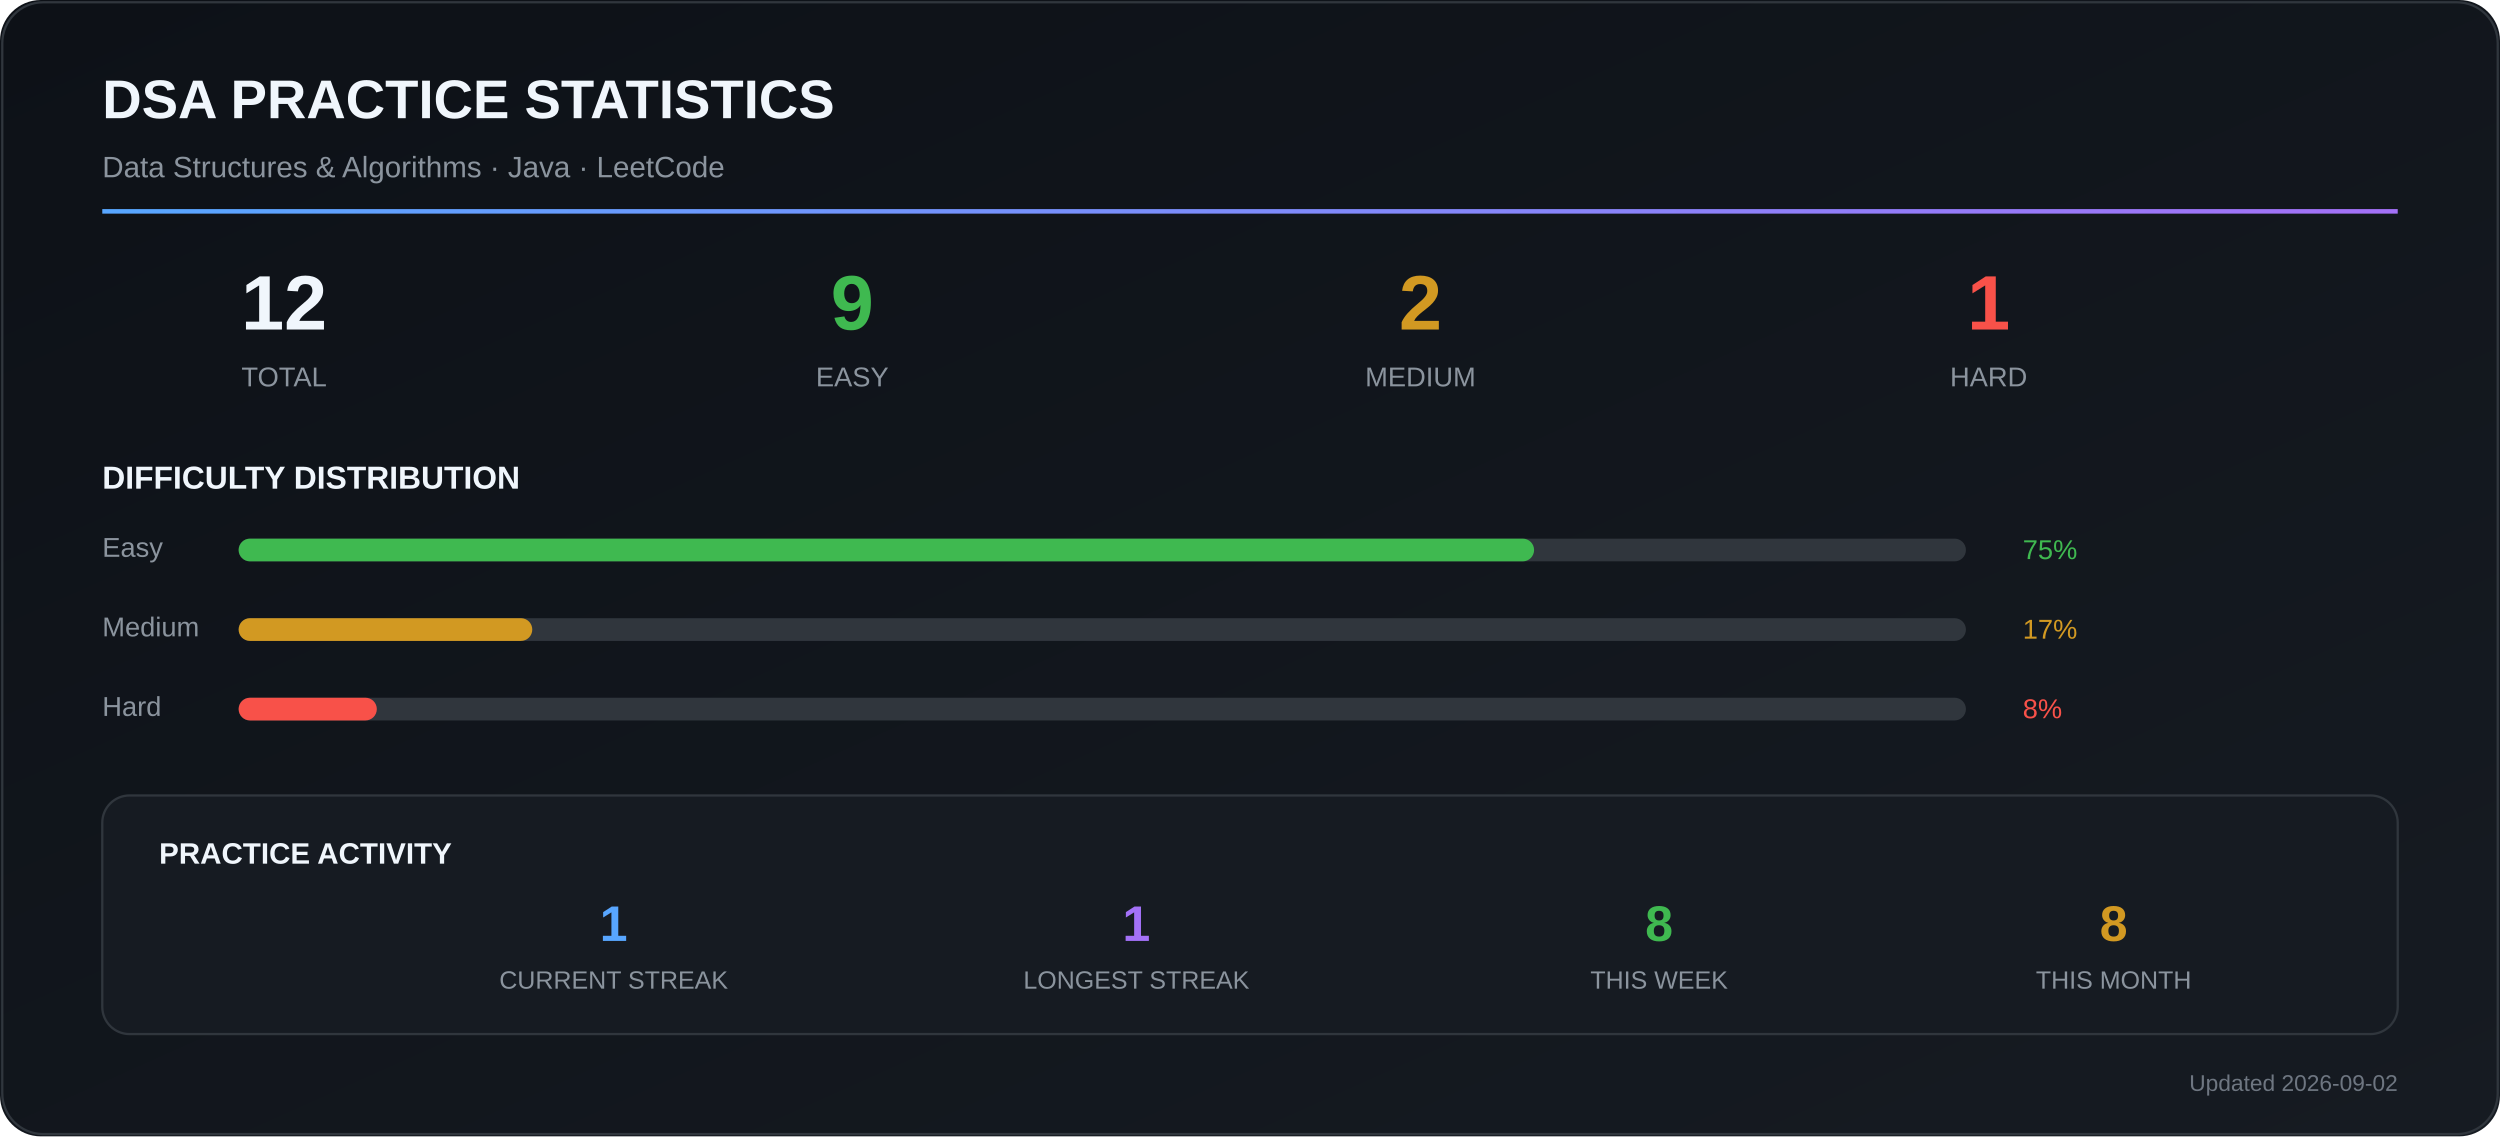
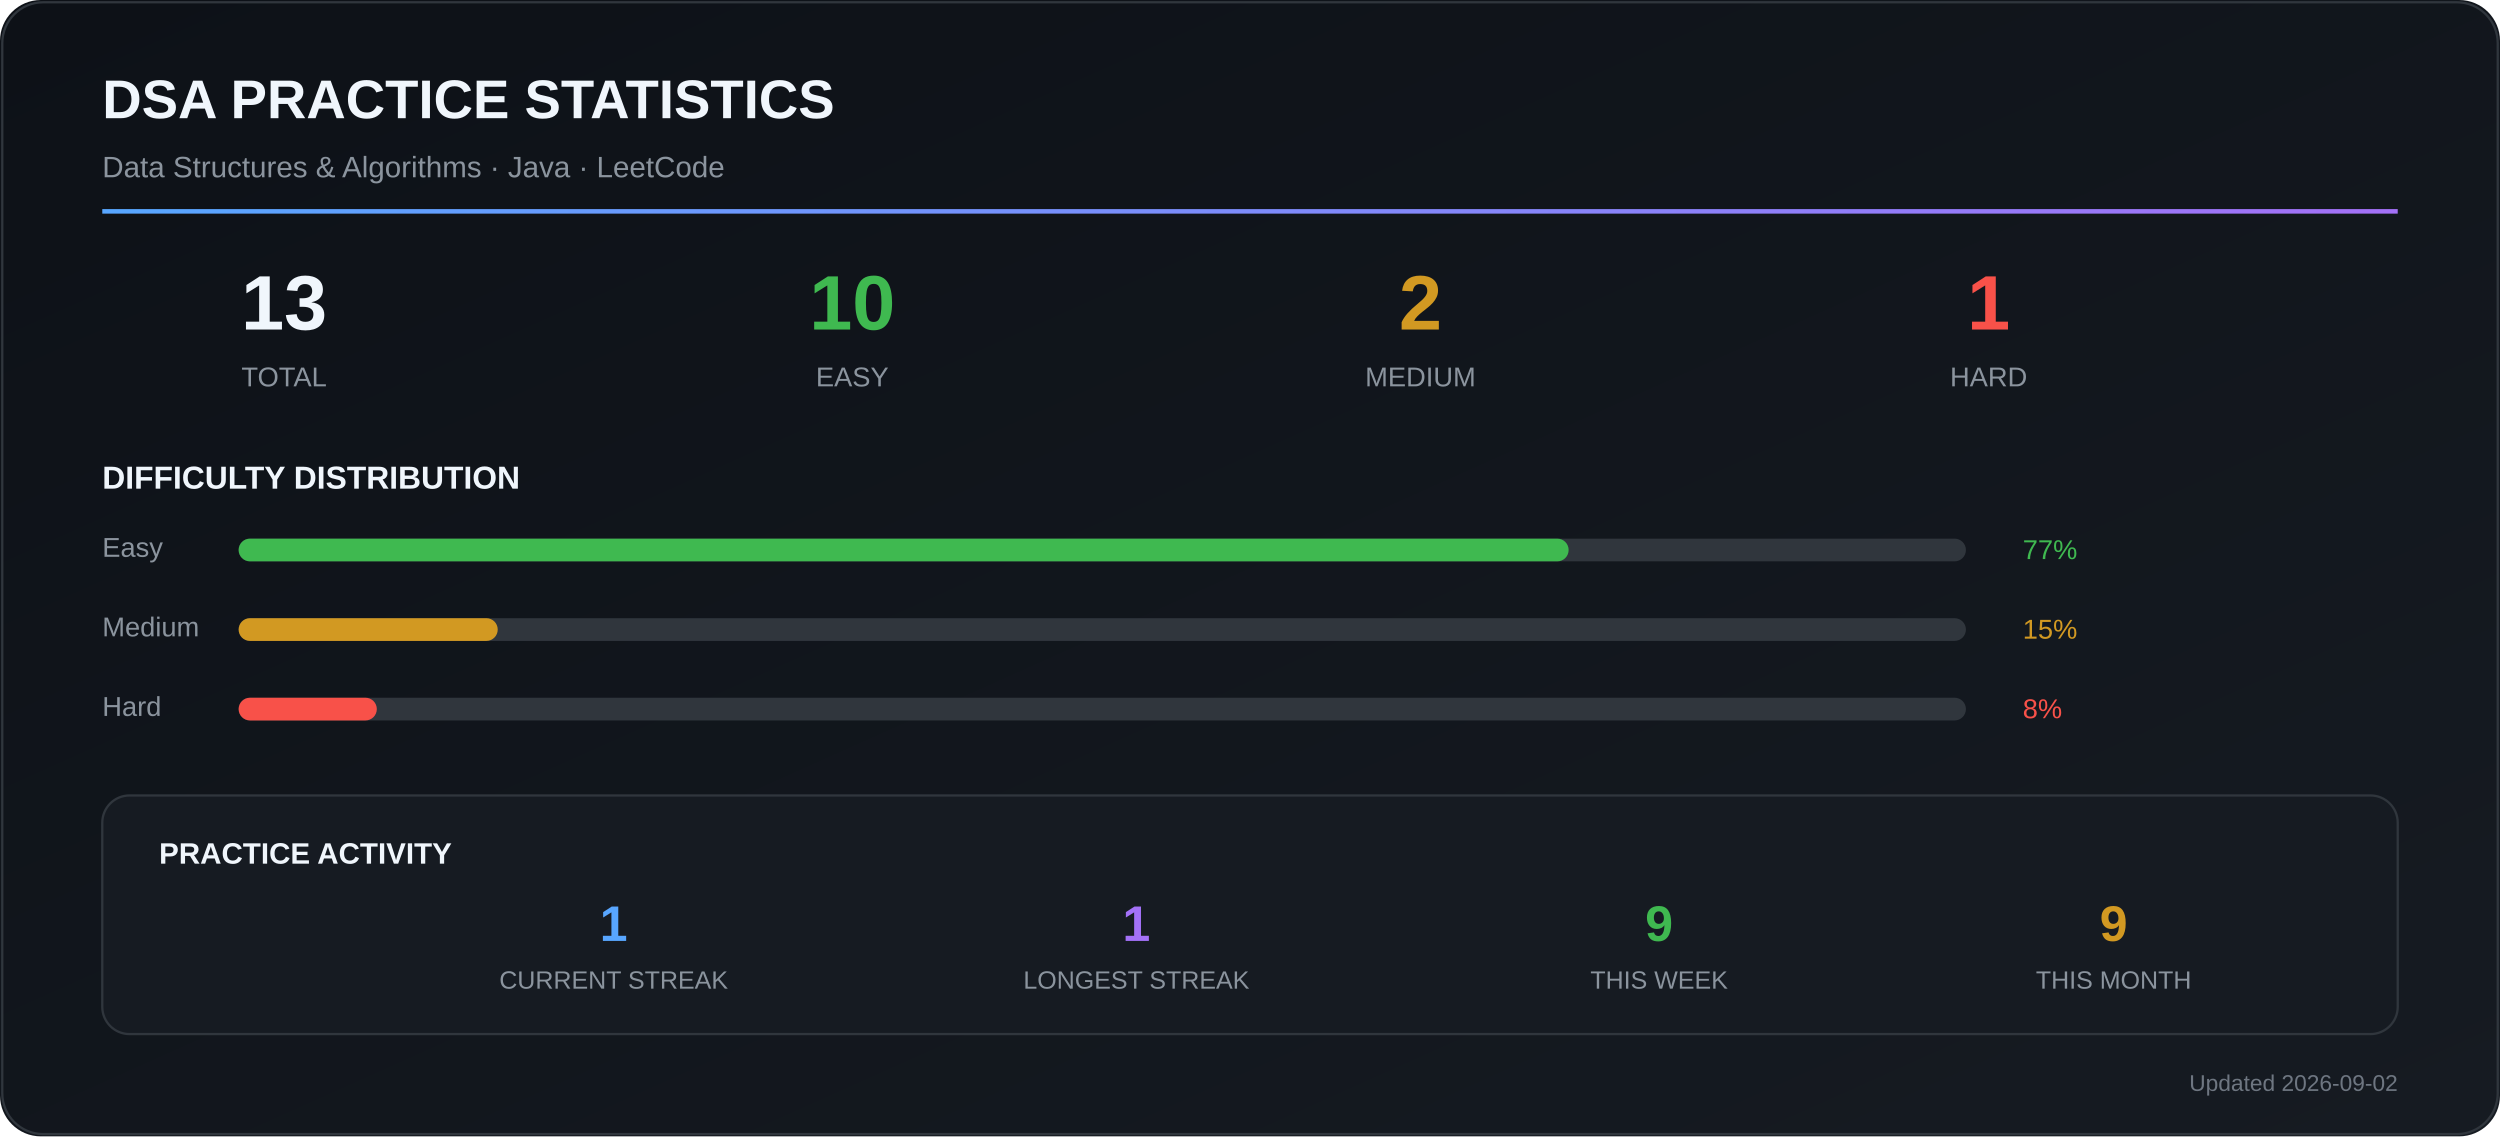
<svg xmlns="http://www.w3.org/2000/svg" width="1100" height="500" viewBox="0 0 1100 500">
  <defs>
    <linearGradient id="bg" x1="0" y1="0" x2="1" y2="1">
      <stop offset="0%" stop-color="#0d1117" />
      <stop offset="100%" stop-color="#161b22" />
    </linearGradient>
    <linearGradient id="accent" x1="0" y1="0" x2="1" y2="0">
      <stop offset="0%" stop-color="#58a6ff" />
      <stop offset="100%" stop-color="#a371f7" />
    </linearGradient>
  </defs>
  <rect width="1100" height="500" rx="18" fill="url(#bg)" />
  <rect x="1" y="1" width="1098" height="498" rx="18" fill="none" stroke="#30363d" />
  <text x="45" y="52" font-family="Arial, sans-serif" font-size="24" font-weight="700" fill="#f0f6fc">
    DSA PRACTICE STATISTICS
  </text>
  <text x="45" y="78" font-family="Arial, sans-serif" font-size="13" fill="#8b949e">
    Data Structures &amp; Algorithms · Java · LeetCode
  </text>
  <rect x="45" y="92" width="1010" height="2" fill="url(#accent)" />
-   <text x="125" y="145" text-anchor="middle" font-family="Arial" font-size="34" font-weight="700" fill="#f0f6fc">12</text>
+   <text x="125" y="145" text-anchor="middle" font-family="Arial" font-size="34" font-weight="700" fill="#f0f6fc">13</text>
  <text x="125" y="170" text-anchor="middle" font-family="Arial" font-size="12" fill="#8b949e">
    TOTAL
  </text>
  <text x="375" y="145" text-anchor="middle" font-family="Arial" font-size="34" font-weight="700" fill="#3fb950">
-     9
+     10
  </text>
  <text x="375" y="170" text-anchor="middle" font-family="Arial" font-size="12" fill="#8b949e">
    EASY
  </text>
  <text x="625" y="145" text-anchor="middle" font-family="Arial" font-size="34" font-weight="700" fill="#d29922">
    2
  </text>
  <text x="625" y="170" text-anchor="middle" font-family="Arial" font-size="12" fill="#8b949e">
    MEDIUM
  </text>
  <text x="875" y="145" text-anchor="middle" font-family="Arial" font-size="34" font-weight="700" fill="#f85149">
    1
  </text>
  <text x="875" y="170" text-anchor="middle" font-family="Arial" font-size="12" fill="#8b949e">
    HARD
  </text>
  <text x="45" y="215" font-family="Arial" font-size="14" font-weight="700" fill="#f0f6fc">
    DIFFICULTY DISTRIBUTION
  </text>
  <text x="45" y="245" font-family="Arial" font-size="12" fill="#8b949e">
    Easy
  </text>
  <rect x="105" y="237" width="760" height="10" rx="5" fill="#30363d" />
-   <rect x="105" y="237" width="570.0" height="10" rx="5" fill="#3fb950" />
+   <rect x="105" y="237" width="585.2" height="10" rx="5" fill="#3fb950" />
  <text x="890" y="246" font-family="Arial" font-size="12" fill="#3fb950">
-     75%
+     77%
  </text>
  <text x="45" y="280" font-family="Arial" font-size="12" fill="#8b949e">
    Medium
  </text>
  <rect x="105" y="272" width="760" height="10" rx="5" fill="#30363d" />
-   <rect x="105" y="272" width="129.2" height="10" rx="5" fill="#d29922" />
+   <rect x="105" y="272" width="114.0" height="10" rx="5" fill="#d29922" />
  <text x="890" y="281" font-family="Arial" font-size="12" fill="#d29922">
-     17%
+     15%
  </text>
  <text x="45" y="315" font-family="Arial" font-size="12" fill="#8b949e">
    Hard
  </text>
  <rect x="105" y="307" width="760" height="10" rx="5" fill="#30363d" />
  <rect x="105" y="307" width="60.8" height="10" rx="5" fill="#f85149" />
  <text x="890" y="316" font-family="Arial" font-size="12" fill="#f85149">
    8%
  </text>
  <rect x="45" y="350" width="1010" height="105" rx="12" fill="#161b22" stroke="#30363d" />
  <text x="70" y="380" font-family="Arial" font-size="13" font-weight="700" fill="#f0f6fc">
    PRACTICE ACTIVITY
  </text>
  <text x="270" y="414" text-anchor="middle" font-family="Arial" font-size="22" font-weight="700" fill="#58a6ff">
    1
  </text>
  <text x="270" y="435" text-anchor="middle" font-family="Arial" font-size="11" fill="#8b949e">
    CURRENT STREAK
  </text>
  <text x="500" y="414" text-anchor="middle" font-family="Arial" font-size="22" font-weight="700" fill="#a371f7">
    1
  </text>
  <text x="500" y="435" text-anchor="middle" font-family="Arial" font-size="11" fill="#8b949e">
    LONGEST STREAK
  </text>
  <text x="730" y="414" text-anchor="middle" font-family="Arial" font-size="22" font-weight="700" fill="#3fb950">
-     8
+     9
  </text>
  <text x="730" y="435" text-anchor="middle" font-family="Arial" font-size="11" fill="#8b949e">
    THIS WEEK
  </text>
  <text x="930" y="414" text-anchor="middle" font-family="Arial" font-size="22" font-weight="700" fill="#d29922">
-     8
+     9
  </text>
  <text x="930" y="435" text-anchor="middle" font-family="Arial" font-size="11" fill="#8b949e">
    THIS MONTH
  </text>
  <text x="1055" y="480" text-anchor="end" font-family="Arial" font-size="10" fill="#6e7681">
    Updated 2026-09-02
  </text>
</svg>
